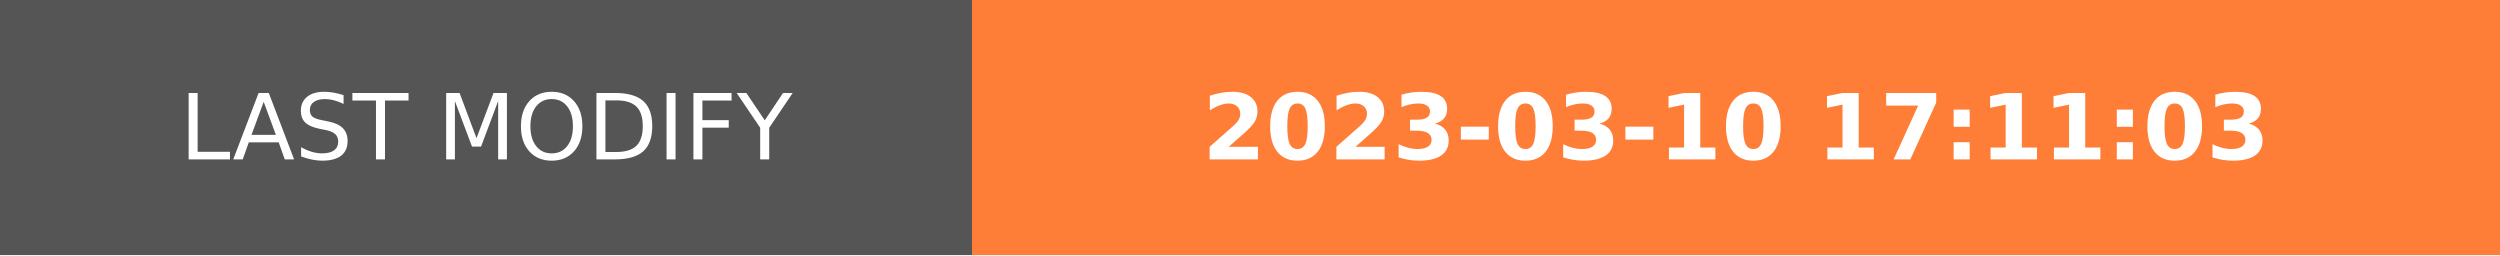
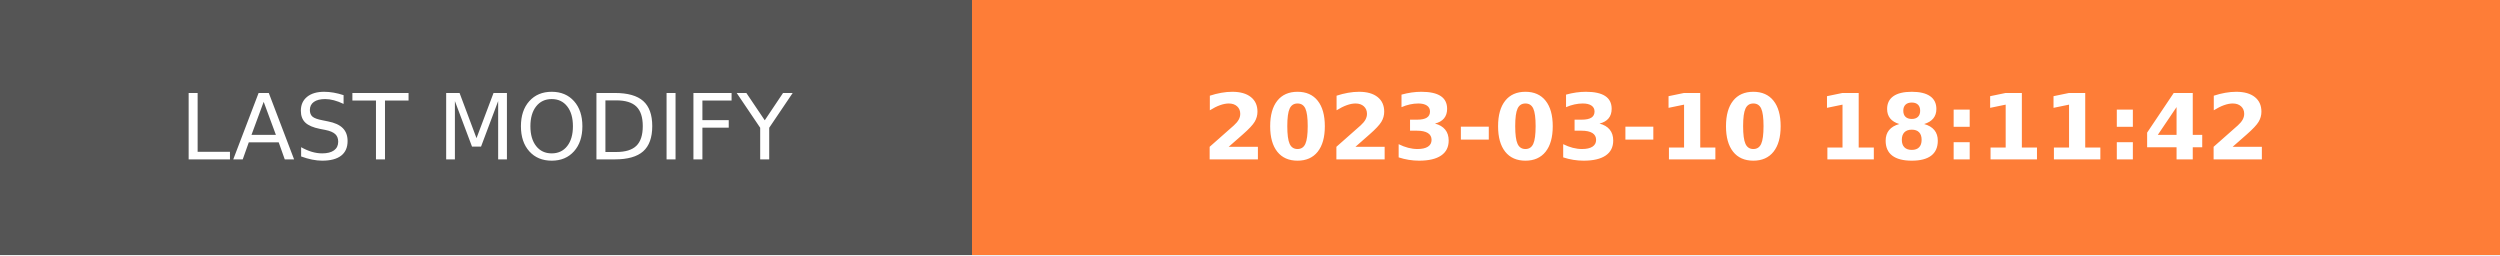
- <svg xmlns="http://www.w3.org/2000/svg" width="274.5" height="28" role="img" aria-label="LAST MODIFY: 2023-03-10 17:11:03">
+ <svg xmlns="http://www.w3.org/2000/svg" width="274.5" height="28" role="img" aria-label="LAST MODIFY: 2023-03-10 18:11:42">
  <g shape-rendering="crispEdges">
    <rect width="106.75" height="28" fill="#555" />
    <rect x="106.75" width="167.75" height="28" fill="#fe7d37" />
  </g>
  <g fill="#fff" text-anchor="middle" font-family="Verdana,Geneva,DejaVu Sans,sans-serif" text-rendering="geometricPrecision" font-size="100">
    <text transform="scale(.1)" x="533.75" y="175" textLength="827.5" fill="#fff">LAST MODIFY</text>
-     <text transform="scale(.1)" x="1906.25" y="175" textLength="1437.5" fill="#fff" font-weight="bold">2023-03-10 17:11:03</text>
+     <text transform="scale(.1)" x="1906.25" y="175" textLength="1437.5" fill="#fff" font-weight="bold">2023-03-10 18:11:42</text>
  </g>
</svg>
